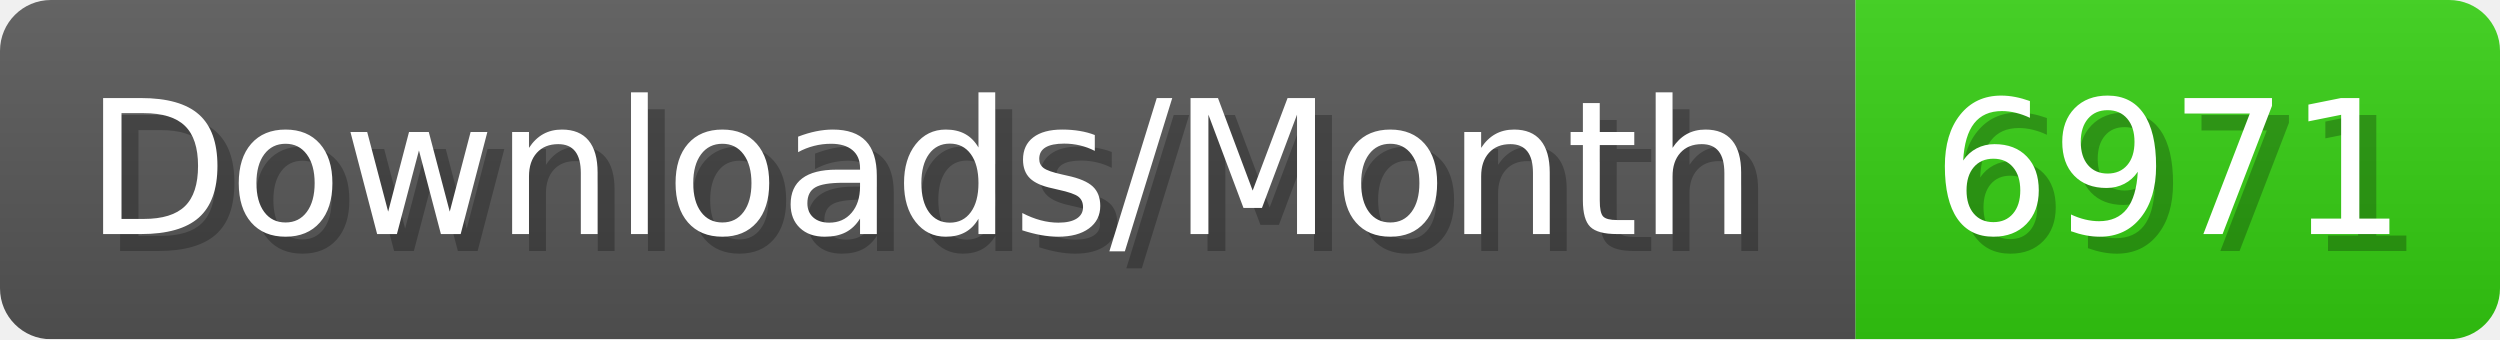
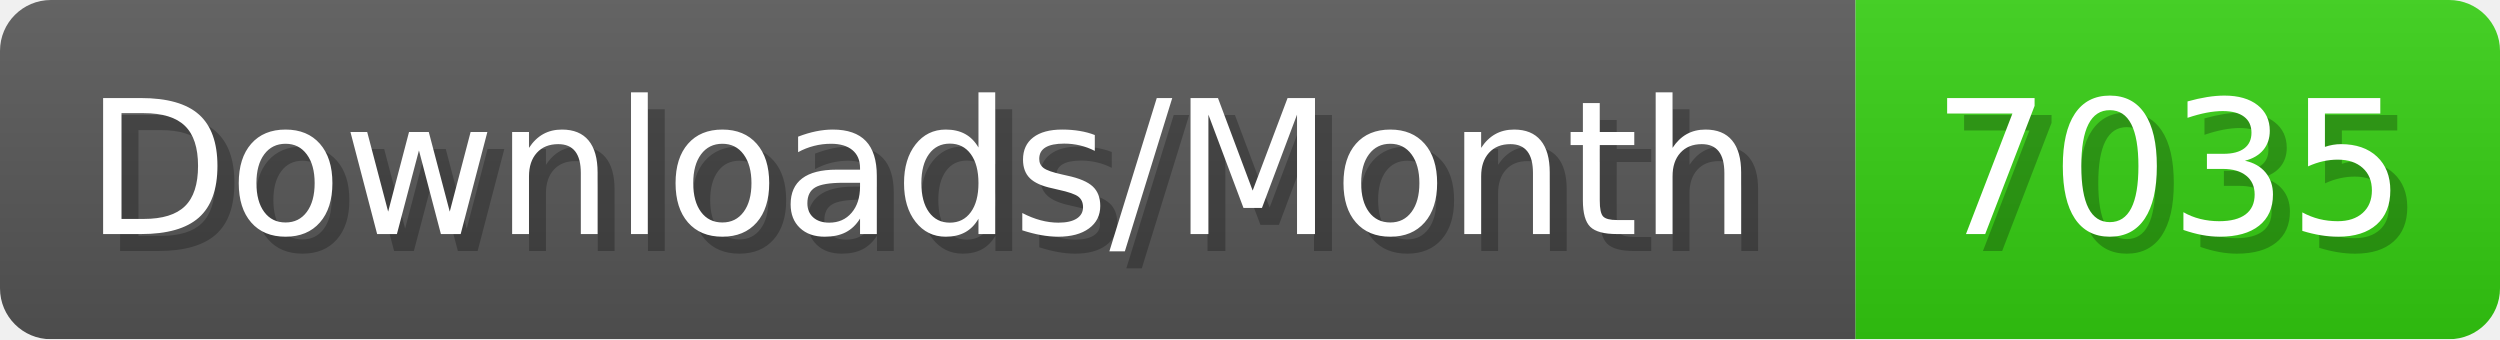
- <svg xmlns="http://www.w3.org/2000/svg" width="147.4" height="20" viewBox="0 0 1474 200" role="img" aria-label="Downloads/Month: 6971">
+ <svg xmlns="http://www.w3.org/2000/svg" width="147.4" height="20" viewBox="0 0 1474 200" role="img" aria-label="Downloads/Month: 7035">
  <linearGradient id="YlXUI" x2="0" y2="100%">
    <stop offset="0" stop-opacity=".1" stop-color="#EEE" />
    <stop offset="1" stop-opacity=".1" />
  </linearGradient>
  <mask id="JHhop">
    <rect width="1474" height="200" rx="30" fill="#FFF" />
  </mask>
  <g mask="url(#JHhop)">
    <rect width="1094" height="200" fill="#555" />
    <rect width="380" height="200" fill="#3C1" x="1094" />
    <rect width="1474" height="200" fill="url(#YlXUI)" />
  </g>
  <g aria-hidden="true" fill="#fff" text-anchor="start" font-family="Verdana,DejaVu Sans,sans-serif" font-size="110">
    <text x="60" y="148" textLength="994" fill="#000" opacity="0.25">Downloads/Month</text>
    <text x="50" y="138" textLength="994">Downloads/Month</text>
-     <text x="1149" y="148" textLength="280" fill="#000" opacity="0.25">6971</text>
-     <text x="1139" y="138" textLength="280">6971</text>
+     <text x="1149" y="148" textLength="280" fill="#000" opacity="0.25">7035</text>
+     <text x="1139" y="138" textLength="280">7035</text>
  </g>
</svg>
